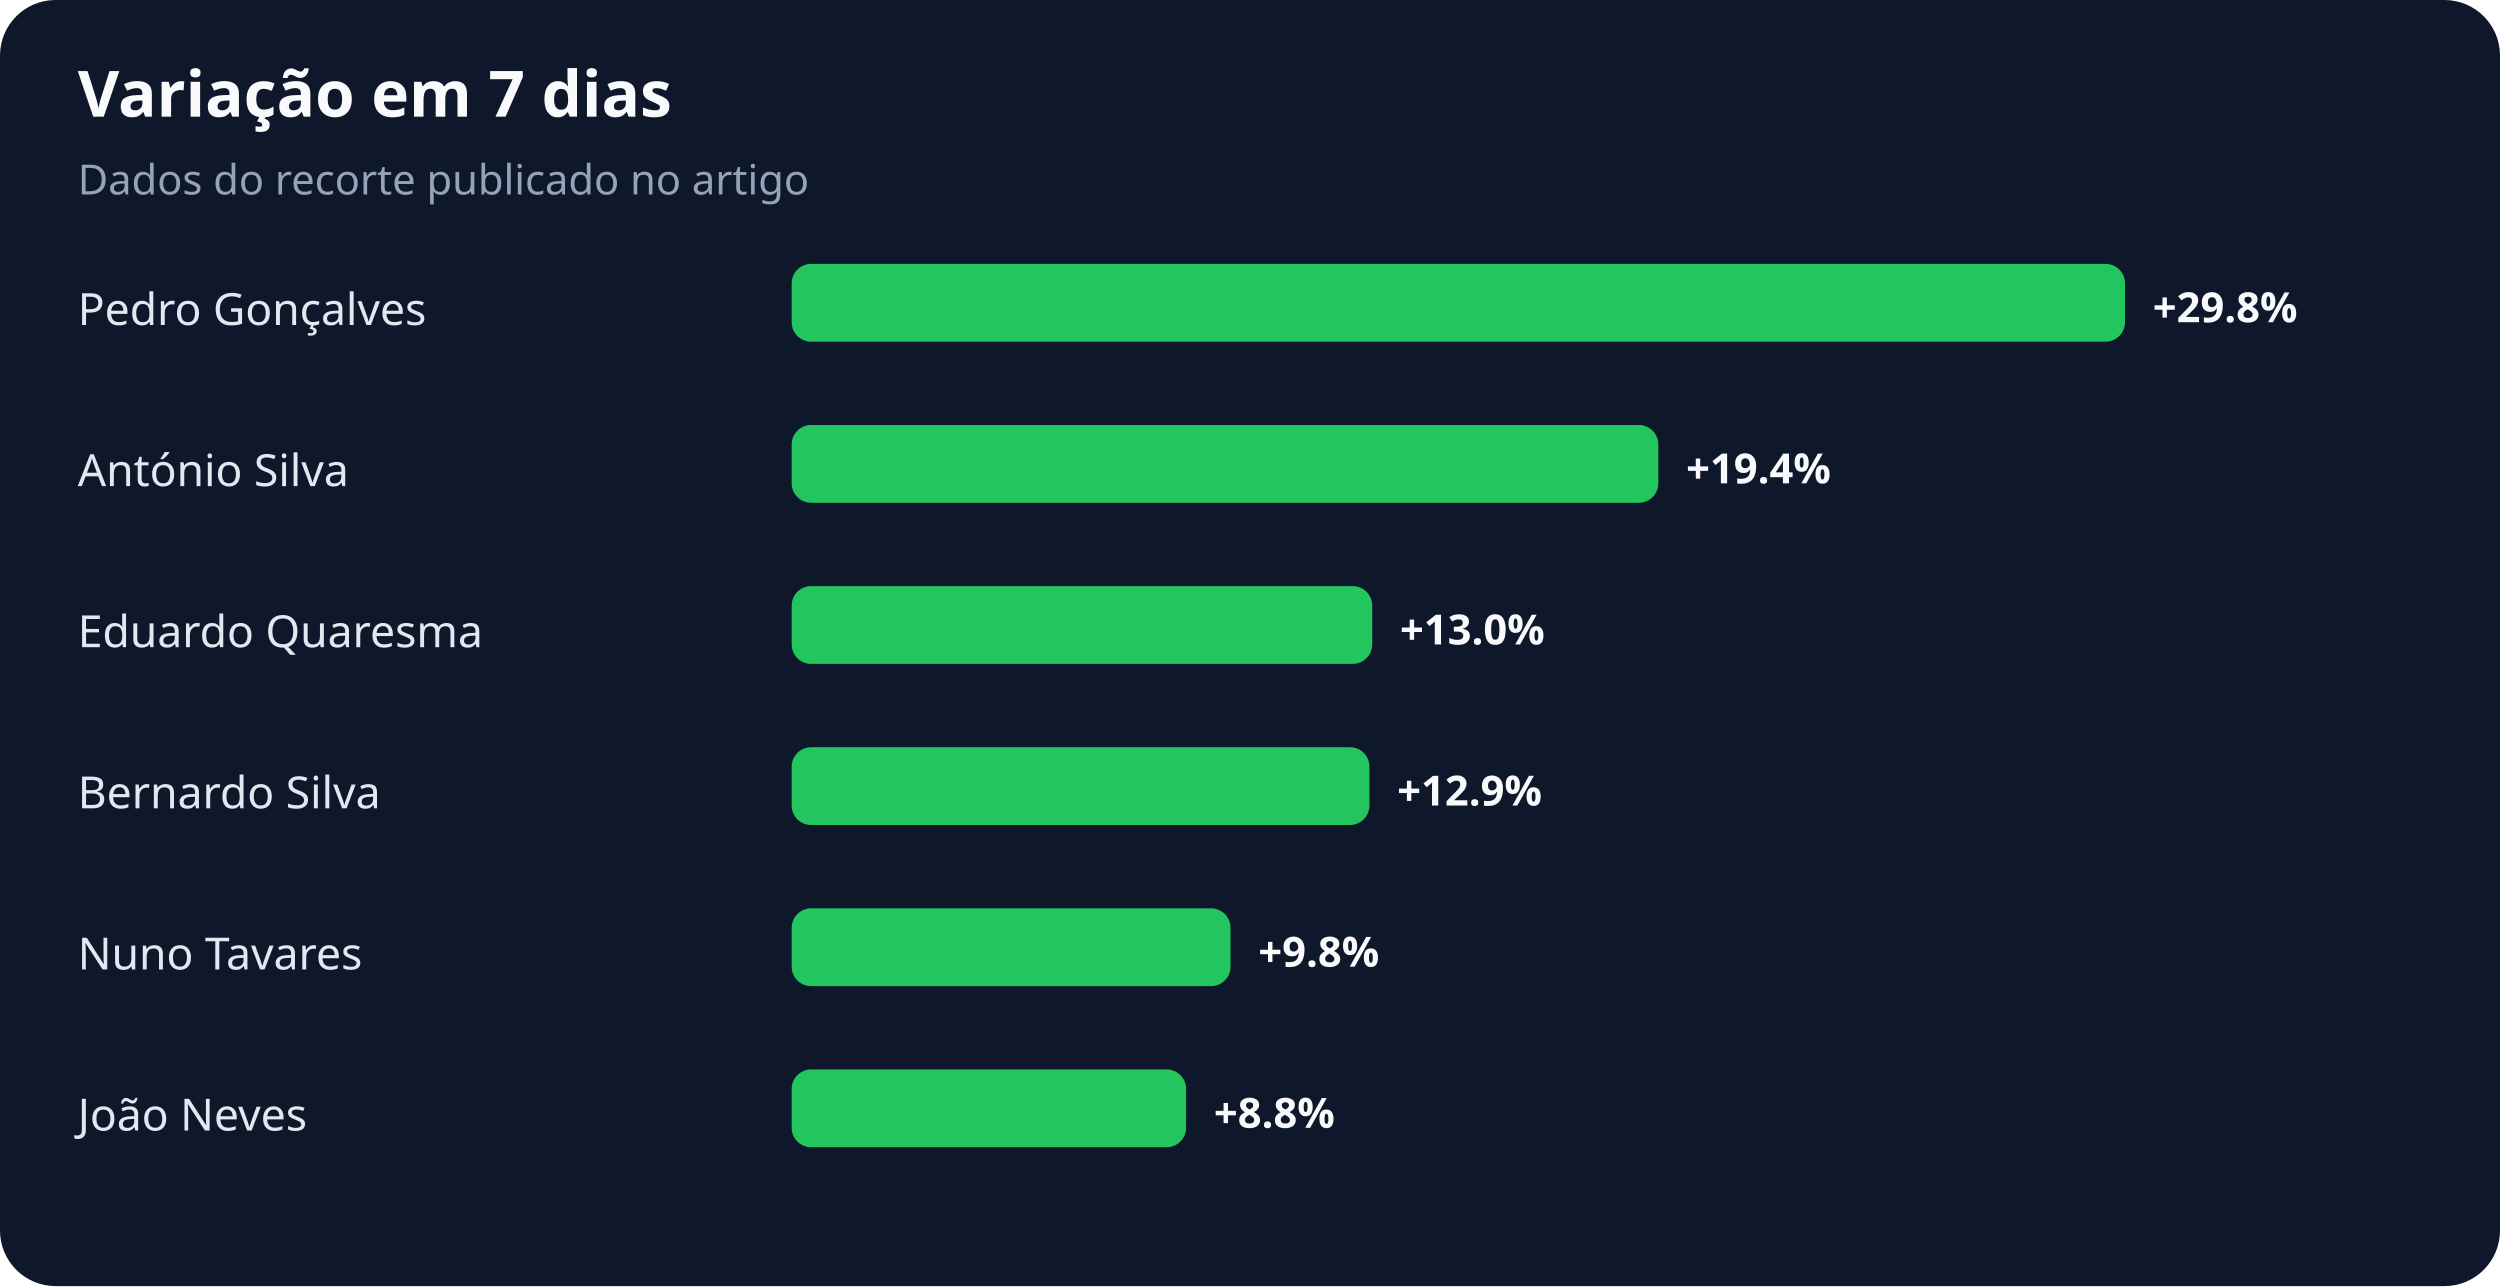
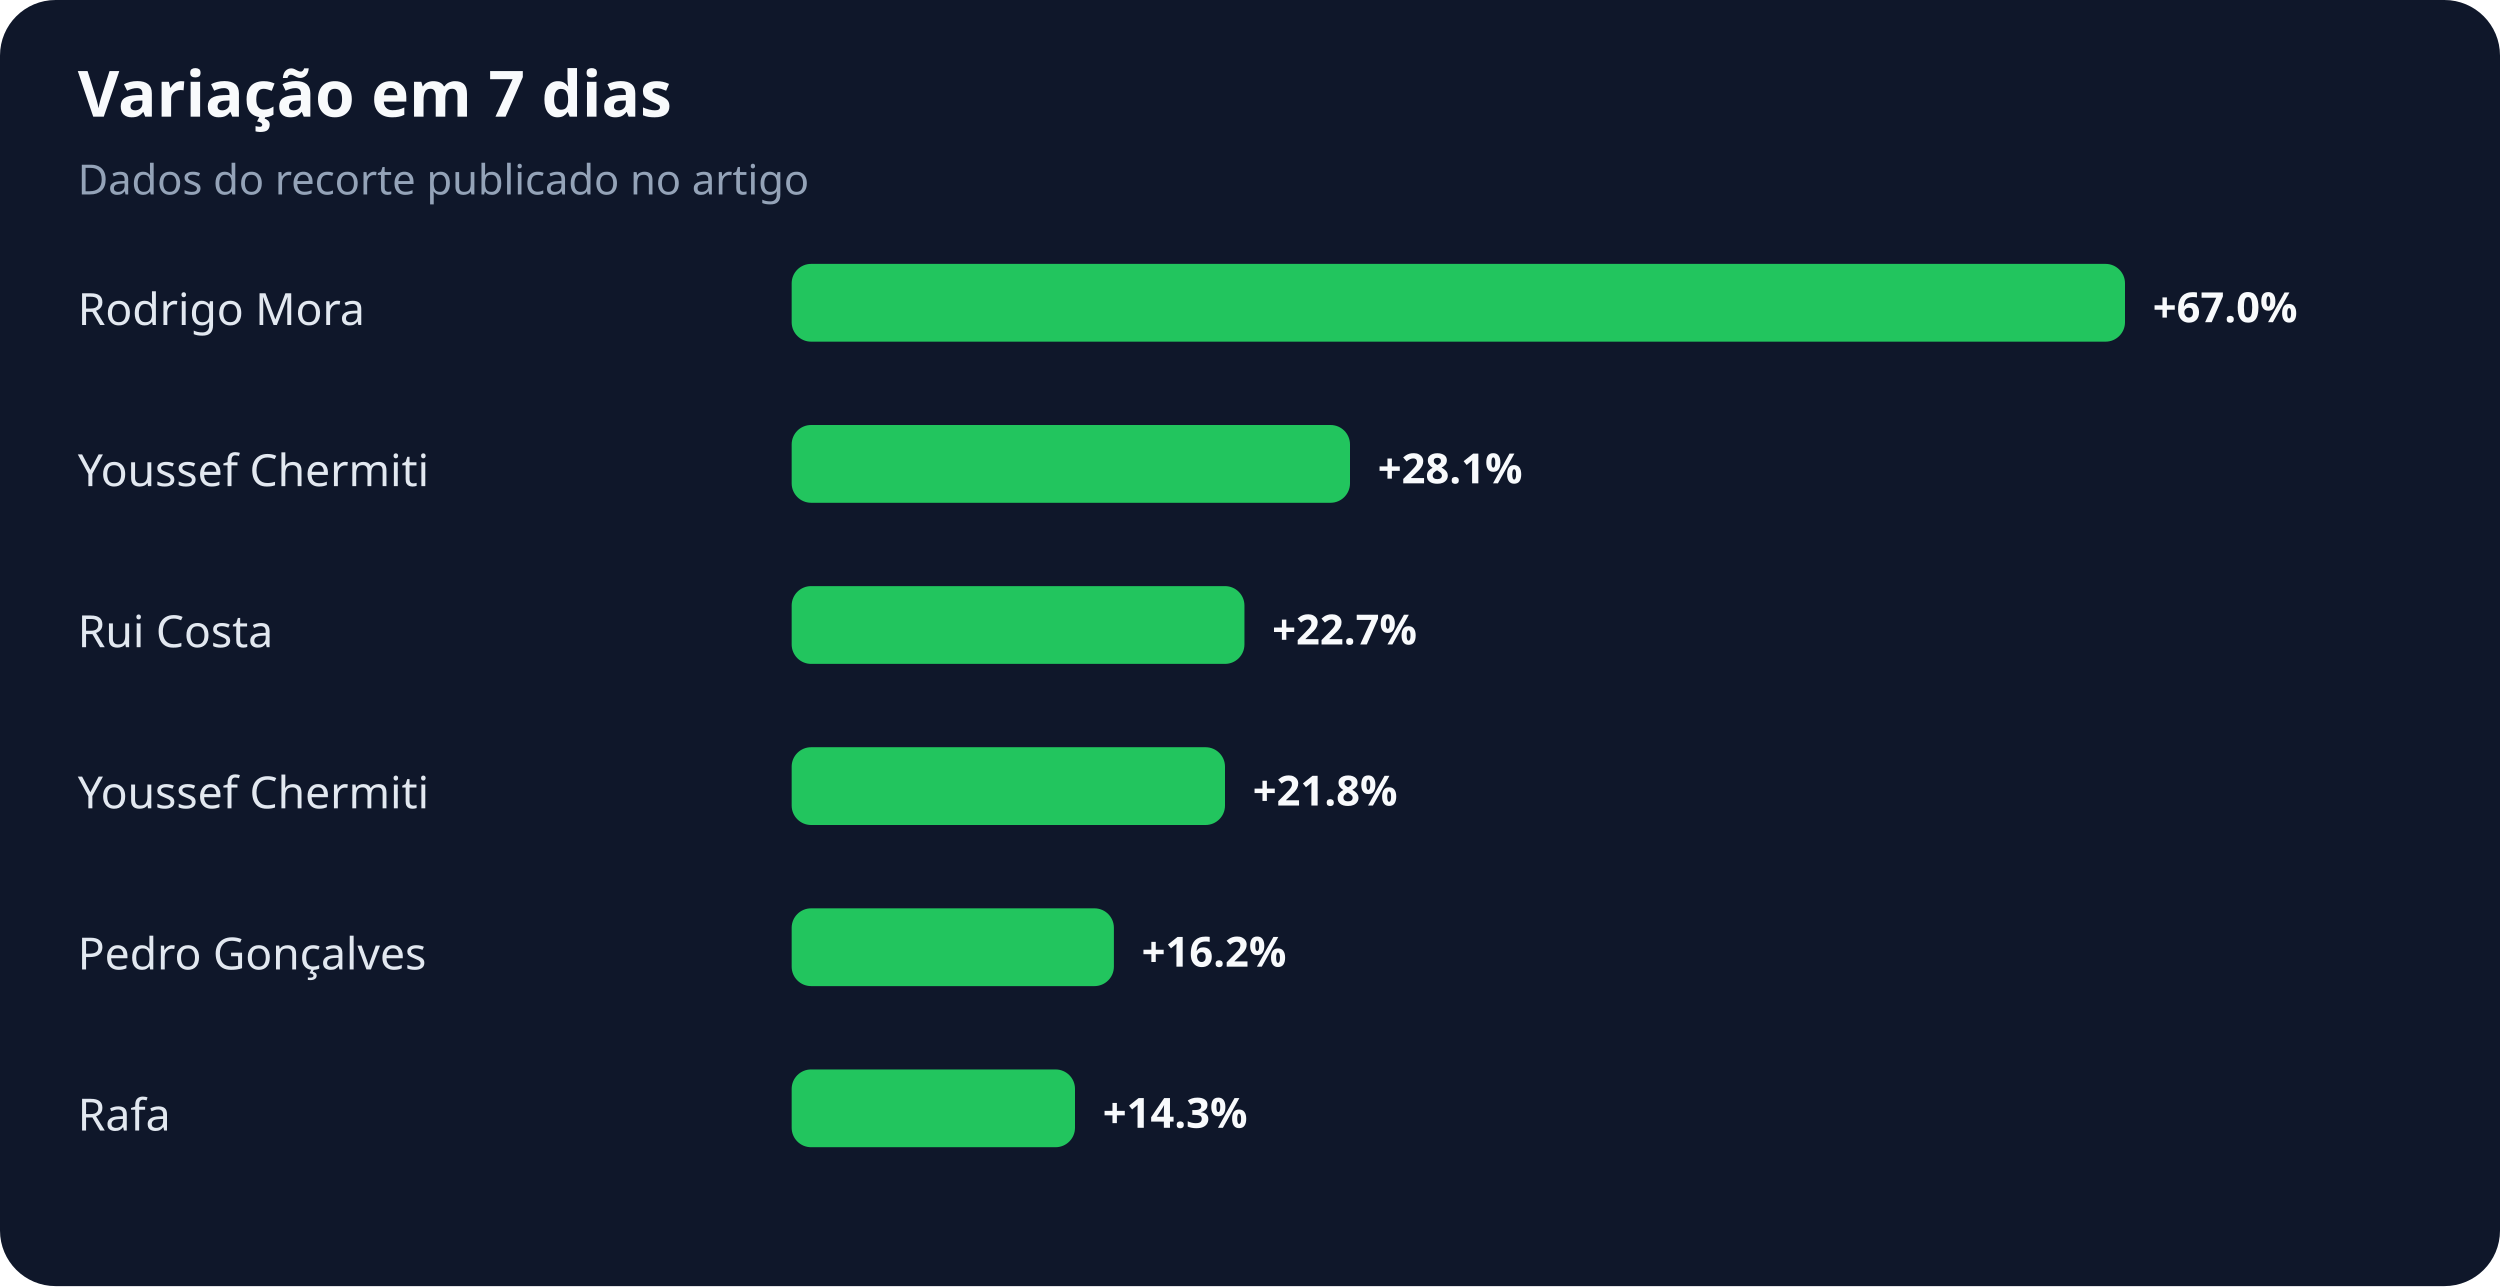
<svg xmlns="http://www.w3.org/2000/svg" width="900" height="463" viewBox="0 0 900 463" role="img" aria-labelledby="title desc">
  <rect width="100%" height="100%" rx="20" fill="#0f172a" />
  <text x="28" y="42" fill="#f8fafc" font-family="system-ui,sans-serif" font-size="23" font-weight="700">Variação em 7 dias</text>
  <text x="28" y="70" fill="#94a3b8" font-family="system-ui,sans-serif" font-size="15">Dados do recorte publicado no artigo</text>
-   <text x="28" y="117" fill="#e2e8f0" font-family="system-ui,sans-serif" font-size="16">Pedro Gonçalves</text>
+   <text x="28" y="117" fill="#e2e8f0" font-family="system-ui,sans-serif" font-size="16">Rodrigo Mora</text>
  <rect x="285" y="95" width="480" height="28" rx="7" fill="#22c55e" />
-   <text x="775" y="116" fill="#f8fafc" font-family="system-ui,sans-serif" font-size="15" font-weight="700">+29.8%</text>
-   <text x="28" y="175" fill="#e2e8f0" font-family="system-ui,sans-serif" font-size="16">António Silva</text>
-   <rect x="285" y="153" width="312" height="28" rx="7" fill="#22c55e" />
-   <text x="607" y="174" fill="#f8fafc" font-family="system-ui,sans-serif" font-size="15" font-weight="700">+19.4%</text>
-   <text x="28" y="233" fill="#e2e8f0" font-family="system-ui,sans-serif" font-size="16">Eduardo Quaresma</text>
-   <rect x="285" y="211" width="209" height="28" rx="7" fill="#22c55e" />
-   <text x="504" y="232" fill="#f8fafc" font-family="system-ui,sans-serif" font-size="15" font-weight="700">+13.0%</text>
-   <text x="28" y="291" fill="#e2e8f0" font-family="system-ui,sans-serif" font-size="16">Bernardo Silva</text>
-   <rect x="285" y="269" width="208" height="28" rx="7" fill="#22c55e" />
-   <text x="503" y="290" fill="#f8fafc" font-family="system-ui,sans-serif" font-size="15" font-weight="700">+12.9%</text>
-   <text x="28" y="349" fill="#e2e8f0" font-family="system-ui,sans-serif" font-size="16">Nuno Tavares</text>
-   <rect x="285" y="327" width="158" height="28" rx="7" fill="#22c55e" />
-   <text x="453" y="348" fill="#f8fafc" font-family="system-ui,sans-serif" font-size="15" font-weight="700">+9.8%</text>
-   <text x="28" y="407" fill="#e2e8f0" font-family="system-ui,sans-serif" font-size="16">João Neves</text>
-   <rect x="285" y="385" width="142" height="28" rx="7" fill="#22c55e" />
-   <text x="437" y="406" fill="#f8fafc" font-family="system-ui,sans-serif" font-size="15" font-weight="700">+8.8%</text>
+   <text x="775" y="116" fill="#f8fafc" font-family="system-ui,sans-serif" font-size="15" font-weight="700">+67.0%</text>
+   <text x="28" y="175" fill="#e2e8f0" font-family="system-ui,sans-serif" font-size="16">Youssef Chermiti</text>
+   <rect x="285" y="153" width="201" height="28" rx="7" fill="#22c55e" />
+   <text x="496" y="174" fill="#f8fafc" font-family="system-ui,sans-serif" font-size="15" font-weight="700">+28.1%</text>
+   <text x="28" y="233" fill="#e2e8f0" font-family="system-ui,sans-serif" font-size="16">Rui Costa</text>
+   <rect x="285" y="211" width="163" height="28" rx="7" fill="#22c55e" />
+   <text x="458" y="232" fill="#f8fafc" font-family="system-ui,sans-serif" font-size="15" font-weight="700">+22.7%</text>
+   <text x="28" y="291" fill="#e2e8f0" font-family="system-ui,sans-serif" font-size="16">Youssef Chermiti</text>
+   <rect x="285" y="269" width="156" height="28" rx="7" fill="#22c55e" />
+   <text x="451" y="290" fill="#f8fafc" font-family="system-ui,sans-serif" font-size="15" font-weight="700">+21.8%</text>
+   <text x="28" y="349" fill="#e2e8f0" font-family="system-ui,sans-serif" font-size="16">Pedro Gonçalves</text>
+   <rect x="285" y="327" width="116" height="28" rx="7" fill="#22c55e" />
+   <text x="411" y="348" fill="#f8fafc" font-family="system-ui,sans-serif" font-size="15" font-weight="700">+16.2%</text>
+   <text x="28" y="407" fill="#e2e8f0" font-family="system-ui,sans-serif" font-size="16">Rafa</text>
+   <rect x="285" y="385" width="102" height="28" rx="7" fill="#22c55e" />
+   <text x="397" y="406" fill="#f8fafc" font-family="system-ui,sans-serif" font-size="15" font-weight="700">+14.3%</text>
</svg>
